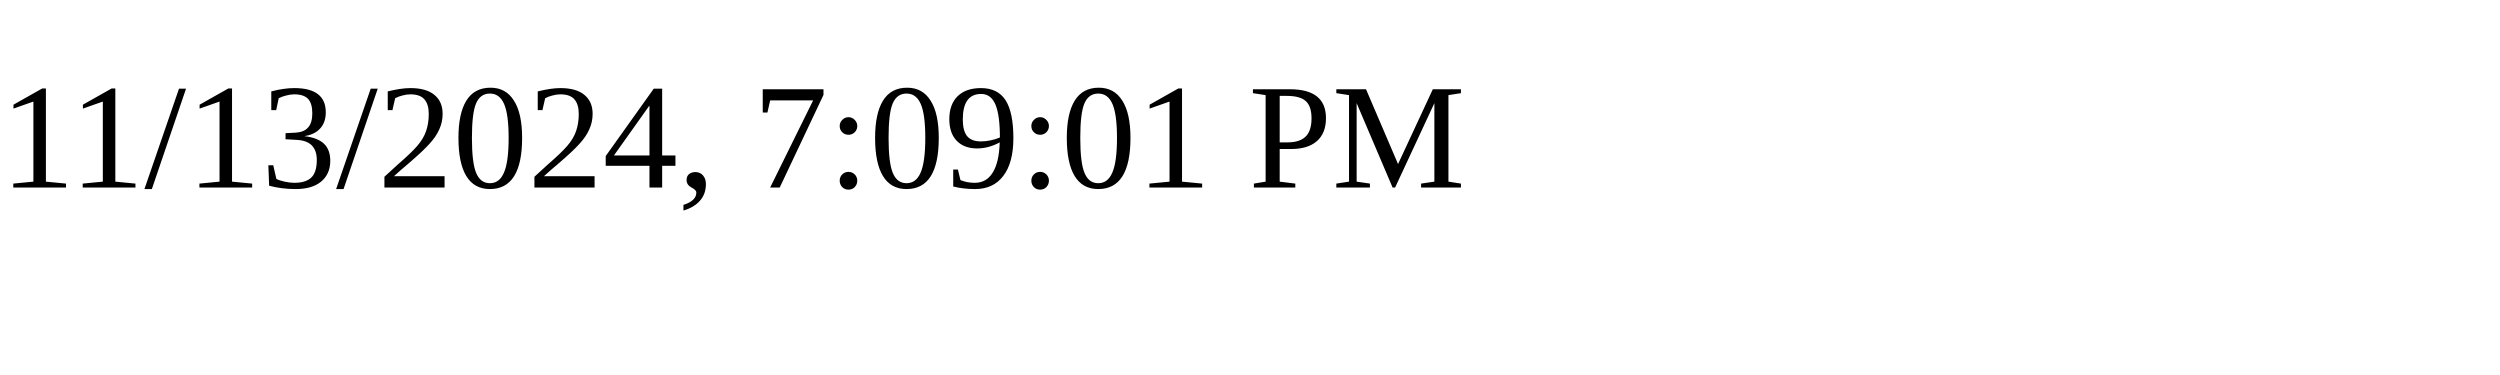
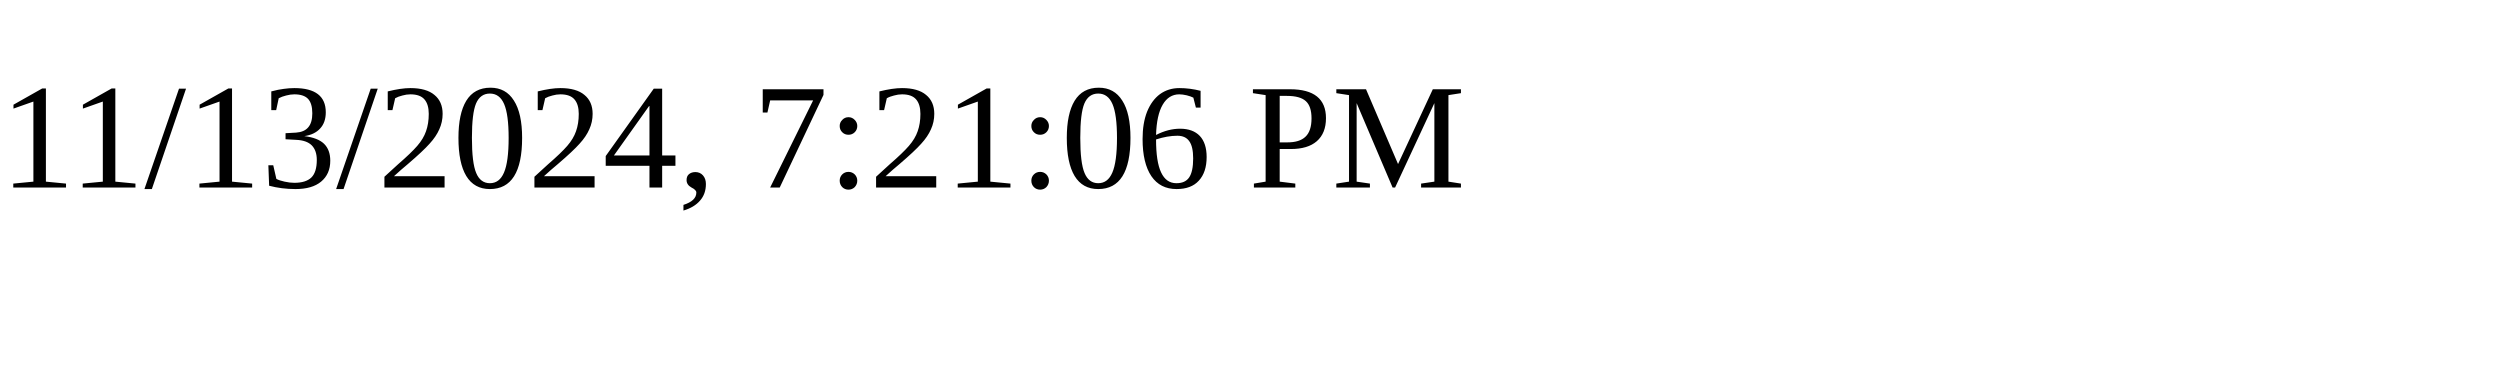
<svg xmlns="http://www.w3.org/2000/svg" height="30" width="200">
-   <text x="0" y="15">11/13/2024, 7:09:01 PM</text>
+   <text x="0" y="15">11/13/2024, 7:21:06 PM</text>
</svg>
